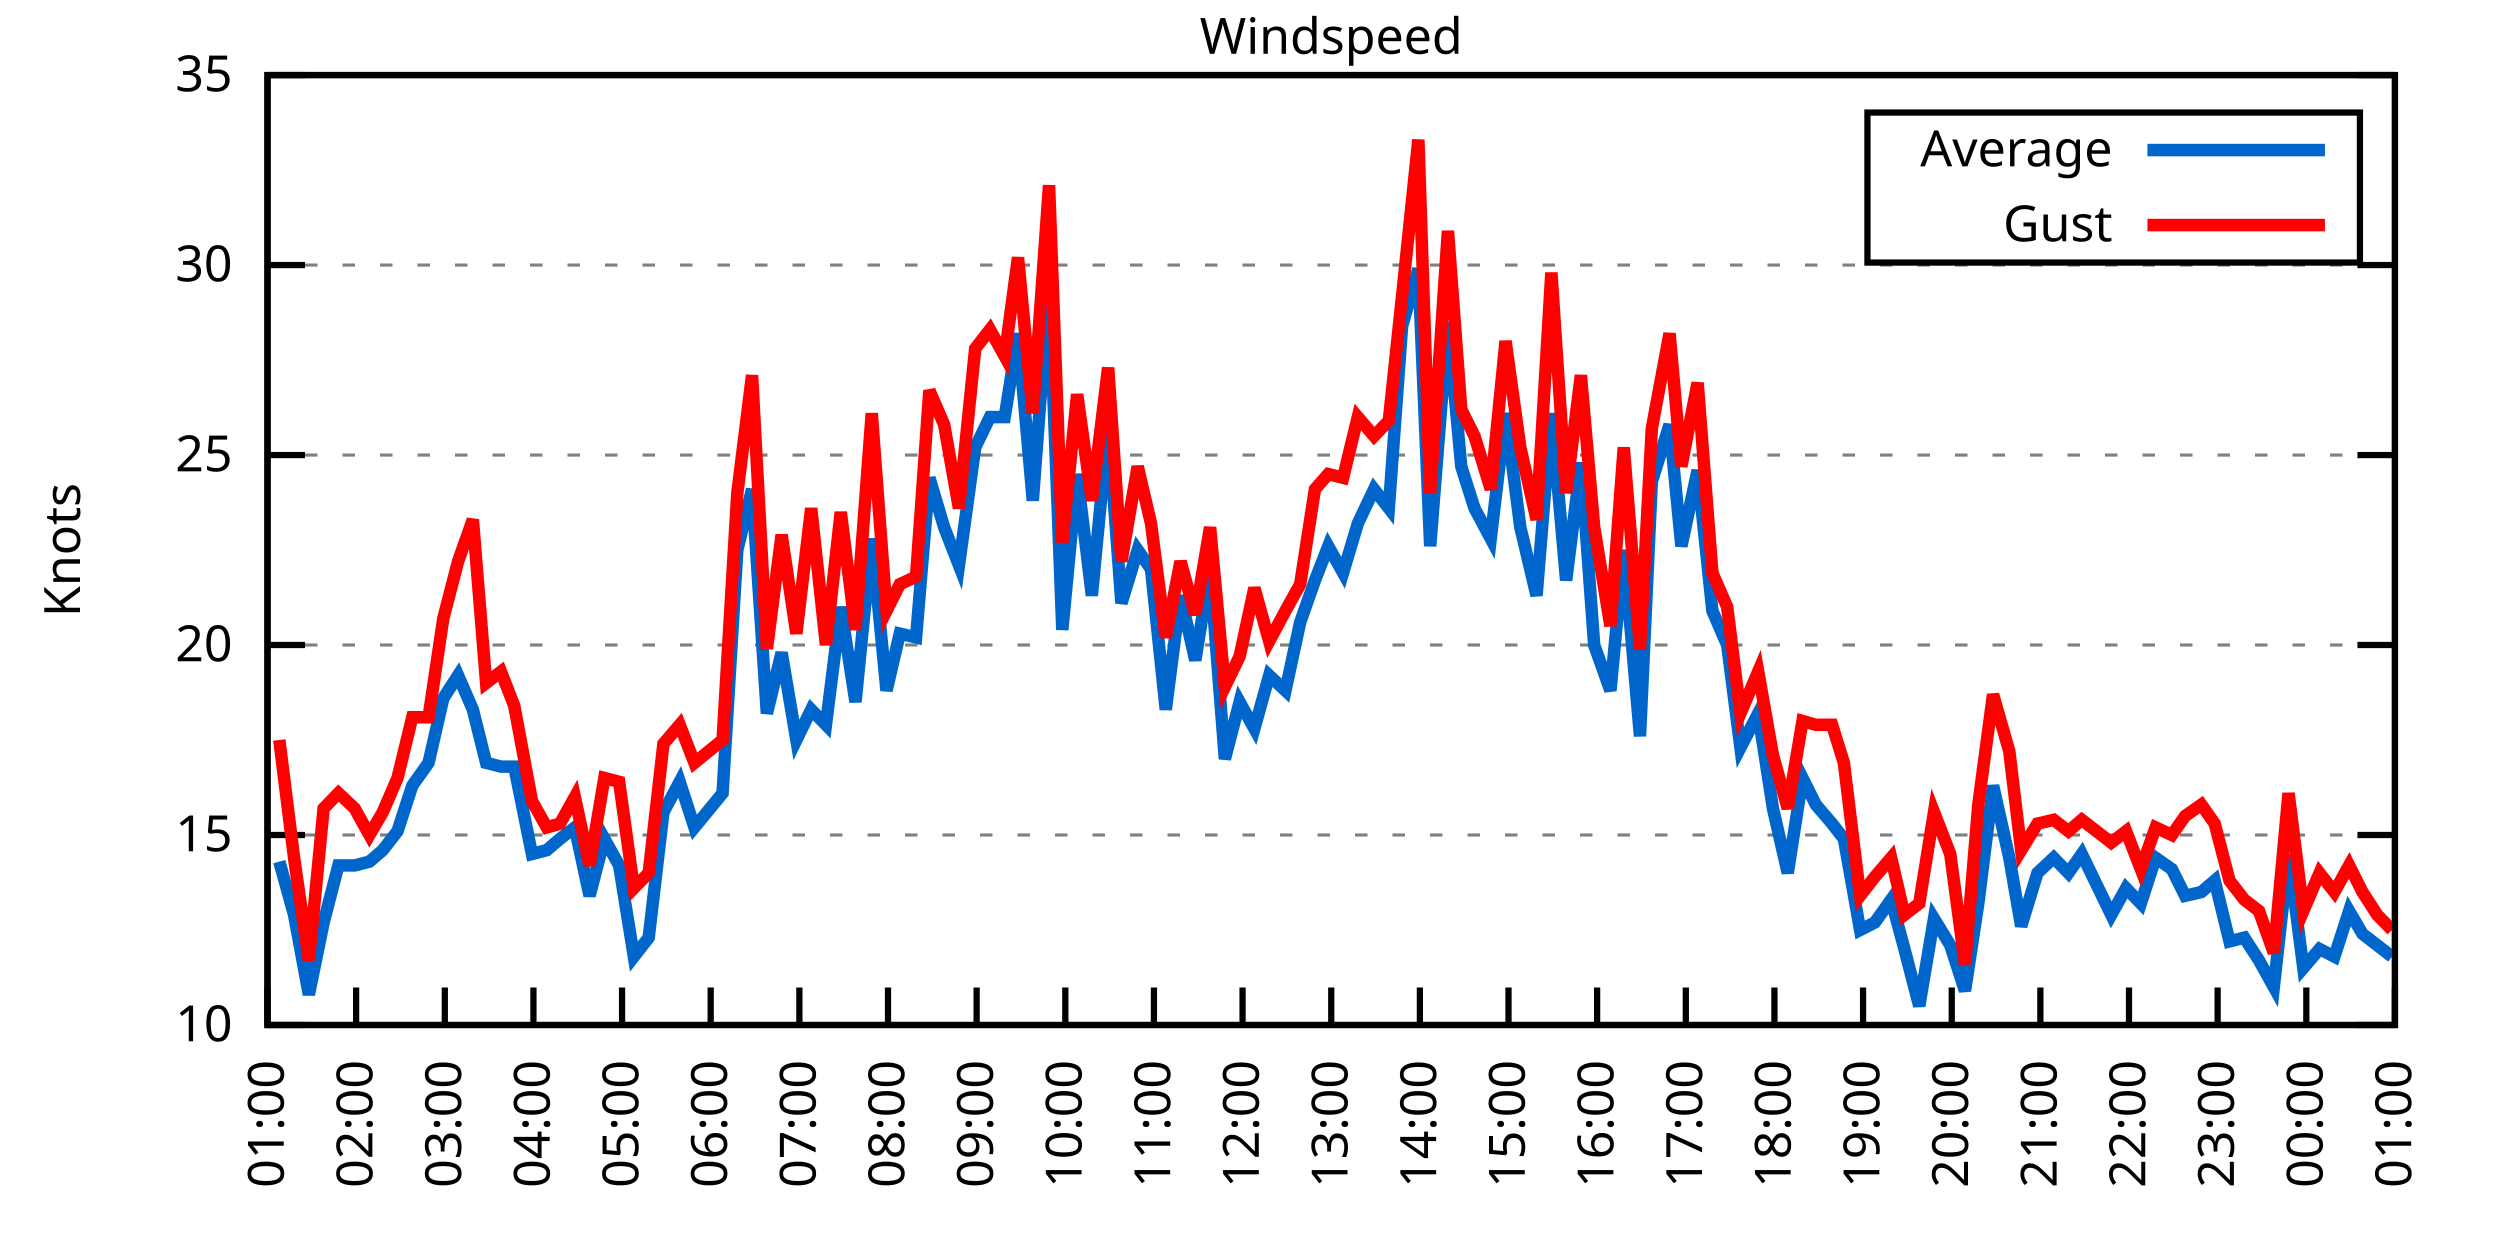
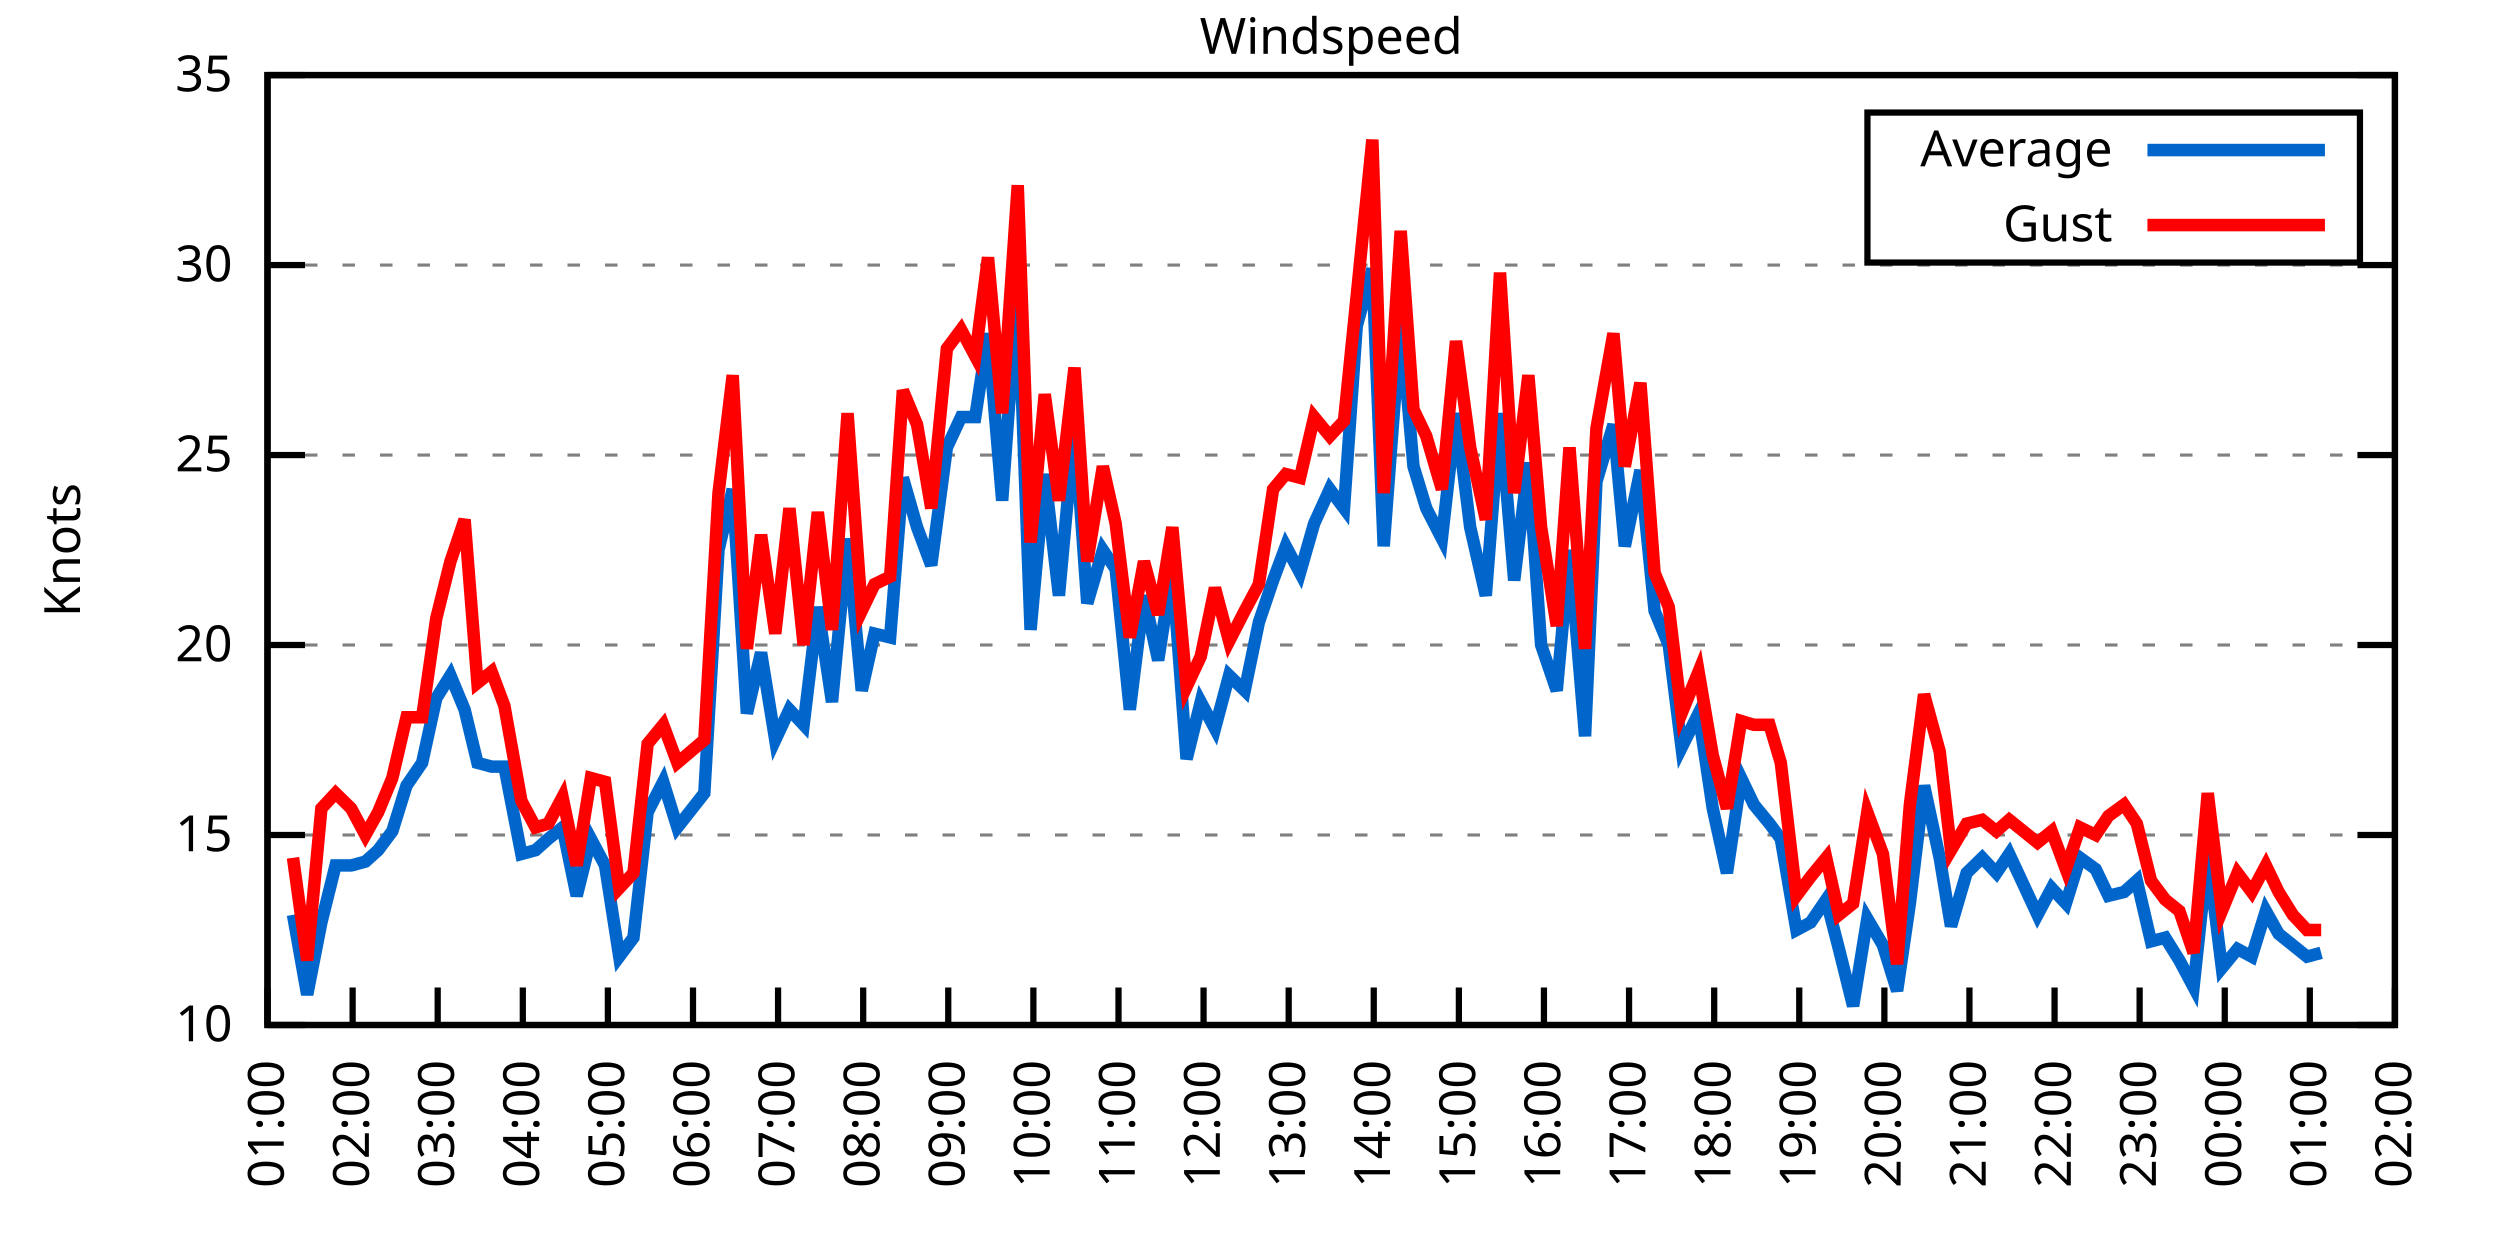
<svg xmlns="http://www.w3.org/2000/svg" xmlns:xlink="http://www.w3.org/1999/xlink" width="400" height="200" viewBox="0 0 400 200">
  <g id="gnuplot_canvas">
    <rect x="0" y="0" width="400" height="200" fill="none" />
    <defs>
      <circle id="gpDot" r="0.5" stroke-width="0.5" stroke="currentColor" />
      <path id="gpPt0" stroke-width="0.333" stroke="currentColor" d="M-1,0 h2 M0,-1 v2" />
      <path id="gpPt1" stroke-width="0.333" stroke="currentColor" d="M-1,-1 L1,1 M1,-1 L-1,1" />
      <path id="gpPt2" stroke-width="0.333" stroke="currentColor" d="M-1,0 L1,0 M0,-1 L0,1 M-1,-1 L1,1 M-1,1 L1,-1" />
      <rect id="gpPt3" stroke-width="0.333" stroke="currentColor" x="-1" y="-1" width="2" height="2" />
      <rect id="gpPt4" stroke-width="0.333" stroke="currentColor" fill="currentColor" x="-1" y="-1" width="2" height="2" />
      <circle id="gpPt5" stroke-width="0.333" stroke="currentColor" cx="0" cy="0" r="1" />
      <use xlink:href="#gpPt5" id="gpPt6" fill="currentColor" stroke="none" />
      <path id="gpPt7" stroke-width="0.333" stroke="currentColor" d="M0,-1.33 L-1.33,0.67 L1.33,0.67 z" />
      <use xlink:href="#gpPt7" id="gpPt8" fill="currentColor" stroke="none" />
      <use xlink:href="#gpPt7" id="gpPt9" stroke="currentColor" transform="rotate(180)" />
      <use xlink:href="#gpPt9" id="gpPt10" fill="currentColor" stroke="none" />
      <use xlink:href="#gpPt3" id="gpPt11" stroke="currentColor" transform="rotate(45)" />
      <use xlink:href="#gpPt11" id="gpPt12" fill="currentColor" stroke="none" />
      <path id="gpPt13" stroke-width="0.333" stroke="currentColor" d="M0,1.330 L1.265,0.411 L0.782,-1.067 L-0.782,-1.076 L-1.265,0.411 z" />
      <use xlink:href="#gpPt13" id="gpPt14" fill="currentColor" stroke="none" />
      <filter id="textbox" filterUnits="objectBoundingBox" x="0" y="0" height="1" width="1">
        <feFlood flood-color="white" flood-opacity="1" result="bgnd" />
        <feComposite in="SourceGraphic" in2="bgnd" operator="atop" />
      </filter>
      <filter id="greybox" filterUnits="objectBoundingBox" x="0" y="0" height="1" width="1">
        <feFlood flood-color="lightgrey" flood-opacity="1" result="grey" />
        <feComposite in="SourceGraphic" in2="grey" operator="atop" />
      </filter>
    </defs>
    <g fill="none" color="white" stroke="currentColor" stroke-width="1.00" stroke-linecap="butt" stroke-linejoin="miter">
</g>
    <g fill="none" color="black" stroke="currentColor" stroke-width="1.00" stroke-linecap="butt" stroke-linejoin="miter">
      <g stroke="none" shape-rendering="crispEdges">
        <polygon fill="rgb(255, 255, 255)" points="42.80,164.00 383.18,164.00 383.18,12.02 42.80,12.02 " />
      </g>
    </g>
    <g fill="none" color="black" stroke="currentColor" stroke-width="1.00" stroke-linecap="butt" stroke-linejoin="miter">
</g>
    <g fill="none" color="black" stroke="black" stroke-width="0.50" stroke-linecap="butt" stroke-linejoin="miter">
</g>
    <g fill="none" color="gray" stroke="currentColor" stroke-width="0.50" stroke-linecap="butt" stroke-linejoin="miter">
      <path stroke="gray" stroke-dasharray="2,4" class="gridline" d="M42.80,164.00 L383.19,164.00  " />
    </g>
    <g fill="none" color="gray" stroke="gray" stroke-width="1.00" stroke-linecap="butt" stroke-linejoin="miter">
</g>
    <g fill="none" color="black" stroke="currentColor" stroke-width="1.00" stroke-linecap="butt" stroke-linejoin="miter">
      <path stroke="black" d="M42.80,164.00 L48.80,164.00 M383.19,164.00 L377.19,164.00  " />
      <g transform="translate(37.20,166.60)" stroke="none" fill="black" font-family="Sans" font-size="8.00" text-anchor="end">
        <text>
          <tspan font-family="Sans"> 10</tspan>
        </text>
      </g>
    </g>
    <g fill="none" color="black" stroke="currentColor" stroke-width="1.00" stroke-linecap="butt" stroke-linejoin="miter">
</g>
    <g fill="none" color="black" stroke="black" stroke-width="0.50" stroke-linecap="butt" stroke-linejoin="miter">
</g>
    <g fill="none" color="gray" stroke="currentColor" stroke-width="0.50" stroke-linecap="butt" stroke-linejoin="miter">
      <path stroke="gray" stroke-dasharray="2,4" class="gridline" d="M42.80,133.60 L383.19,133.60  " />
    </g>
    <g fill="none" color="gray" stroke="gray" stroke-width="1.00" stroke-linecap="butt" stroke-linejoin="miter">
</g>
    <g fill="none" color="black" stroke="currentColor" stroke-width="1.00" stroke-linecap="butt" stroke-linejoin="miter">
      <path stroke="black" d="M42.80,133.60 L48.80,133.60 M383.19,133.60 L377.19,133.60  " />
      <g transform="translate(37.20,136.20)" stroke="none" fill="black" font-family="Sans" font-size="8.00" text-anchor="end">
        <text>
          <tspan font-family="Sans"> 15</tspan>
        </text>
      </g>
    </g>
    <g fill="none" color="black" stroke="currentColor" stroke-width="1.00" stroke-linecap="butt" stroke-linejoin="miter">
</g>
    <g fill="none" color="black" stroke="black" stroke-width="0.50" stroke-linecap="butt" stroke-linejoin="miter">
</g>
    <g fill="none" color="gray" stroke="currentColor" stroke-width="0.50" stroke-linecap="butt" stroke-linejoin="miter">
      <path stroke="gray" stroke-dasharray="2,4" class="gridline" d="M42.80,103.20 L383.19,103.20  " />
    </g>
    <g fill="none" color="gray" stroke="gray" stroke-width="1.00" stroke-linecap="butt" stroke-linejoin="miter">
</g>
    <g fill="none" color="black" stroke="currentColor" stroke-width="1.00" stroke-linecap="butt" stroke-linejoin="miter">
      <path stroke="black" d="M42.80,103.20 L48.80,103.20 M383.19,103.20 L377.19,103.20  " />
      <g transform="translate(37.20,105.80)" stroke="none" fill="black" font-family="Sans" font-size="8.00" text-anchor="end">
        <text>
          <tspan font-family="Sans"> 20</tspan>
        </text>
      </g>
    </g>
    <g fill="none" color="black" stroke="currentColor" stroke-width="1.00" stroke-linecap="butt" stroke-linejoin="miter">
</g>
    <g fill="none" color="black" stroke="black" stroke-width="0.50" stroke-linecap="butt" stroke-linejoin="miter">
</g>
    <g fill="none" color="gray" stroke="currentColor" stroke-width="0.50" stroke-linecap="butt" stroke-linejoin="miter">
      <path stroke="gray" stroke-dasharray="2,4" class="gridline" d="M42.80,72.81 L383.19,72.81  " />
    </g>
    <g fill="none" color="gray" stroke="gray" stroke-width="1.00" stroke-linecap="butt" stroke-linejoin="miter">
</g>
    <g fill="none" color="black" stroke="currentColor" stroke-width="1.00" stroke-linecap="butt" stroke-linejoin="miter">
      <path stroke="black" d="M42.80,72.81 L48.80,72.81 M383.19,72.81 L377.19,72.81  " />
      <g transform="translate(37.20,75.41)" stroke="none" fill="black" font-family="Sans" font-size="8.00" text-anchor="end">
        <text>
          <tspan font-family="Sans"> 25</tspan>
        </text>
      </g>
    </g>
    <g fill="none" color="black" stroke="currentColor" stroke-width="1.00" stroke-linecap="butt" stroke-linejoin="miter">
</g>
    <g fill="none" color="black" stroke="black" stroke-width="0.50" stroke-linecap="butt" stroke-linejoin="miter">
</g>
    <g fill="none" color="gray" stroke="currentColor" stroke-width="0.50" stroke-linecap="butt" stroke-linejoin="miter">
      <path stroke="gray" stroke-dasharray="2,4" class="gridline" d="M42.80,42.41 L383.19,42.41  " />
    </g>
    <g fill="none" color="gray" stroke="gray" stroke-width="1.00" stroke-linecap="butt" stroke-linejoin="miter">
</g>
    <g fill="none" color="black" stroke="currentColor" stroke-width="1.00" stroke-linecap="butt" stroke-linejoin="miter">
      <path stroke="black" d="M42.80,42.41 L48.80,42.41 M383.19,42.41 L377.19,42.41  " />
      <g transform="translate(37.20,45.01)" stroke="none" fill="black" font-family="Sans" font-size="8.00" text-anchor="end">
        <text>
          <tspan font-family="Sans"> 30</tspan>
        </text>
      </g>
    </g>
    <g fill="none" color="black" stroke="currentColor" stroke-width="1.00" stroke-linecap="butt" stroke-linejoin="miter">
</g>
    <g fill="none" color="black" stroke="black" stroke-width="0.50" stroke-linecap="butt" stroke-linejoin="miter">
</g>
    <g fill="none" color="gray" stroke="currentColor" stroke-width="0.50" stroke-linecap="butt" stroke-linejoin="miter">
      <path stroke="gray" stroke-dasharray="2,4" class="gridline" d="M42.80,12.01 L383.19,12.01  " />
    </g>
    <g fill="none" color="gray" stroke="gray" stroke-width="1.00" stroke-linecap="butt" stroke-linejoin="miter">
</g>
    <g fill="none" color="black" stroke="currentColor" stroke-width="1.00" stroke-linecap="butt" stroke-linejoin="miter">
      <path stroke="black" d="M42.80,12.01 L48.80,12.01 M383.19,12.01 L377.19,12.01  " />
      <g transform="translate(37.20,14.61)" stroke="none" fill="black" font-family="Sans" font-size="8.00" text-anchor="end">
        <text>
          <tspan font-family="Sans"> 35</tspan>
        </text>
      </g>
    </g>
    <g fill="none" color="black" stroke="currentColor" stroke-width="1.00" stroke-linecap="butt" stroke-linejoin="miter">
      <path stroke="black" d="M42.80,164.00 L42.80,158.00  " />
      <g transform="translate(45.40,169.60) rotate(270.00)" stroke="none" fill="black" font-family="Sans" font-size="8.00" text-anchor="end">
        <text>
          <tspan font-family="Sans">01:00</tspan>
        </text>
      </g>
    </g>
    <g fill="none" color="black" stroke="currentColor" stroke-width="1.00" stroke-linecap="butt" stroke-linejoin="miter">
-       <path stroke="black" d="M56.98,164.00 L56.98,158.00  " />
-       <g transform="translate(59.58,169.60) rotate(270.00)" stroke="none" fill="black" font-family="Sans" font-size="8.00" text-anchor="end">
+       <path stroke="black" d="M56.42,164.00 L56.42,158.00  " />
+       <g transform="translate(59.02,169.60) rotate(270.00)" stroke="none" fill="black" font-family="Sans" font-size="8.00" text-anchor="end">
        <text>
          <tspan font-family="Sans">02:00</tspan>
        </text>
      </g>
    </g>
    <g fill="none" color="black" stroke="currentColor" stroke-width="1.00" stroke-linecap="butt" stroke-linejoin="miter">
-       <path stroke="black" d="M71.17,164.00 L71.17,158.00  " />
-       <g transform="translate(73.77,169.60) rotate(270.00)" stroke="none" fill="black" font-family="Sans" font-size="8.00" text-anchor="end">
+       <path stroke="black" d="M70.03,164.00 L70.03,158.00  " />
+       <g transform="translate(72.63,169.60) rotate(270.00)" stroke="none" fill="black" font-family="Sans" font-size="8.00" text-anchor="end">
        <text>
          <tspan font-family="Sans">03:00</tspan>
        </text>
      </g>
    </g>
    <g fill="none" color="black" stroke="currentColor" stroke-width="1.00" stroke-linecap="butt" stroke-linejoin="miter">
-       <path stroke="black" d="M85.35,164.00 L85.35,158.00  " />
-       <g transform="translate(87.95,169.60) rotate(270.00)" stroke="none" fill="black" font-family="Sans" font-size="8.00" text-anchor="end">
+       <path stroke="black" d="M83.65,164.00 L83.65,158.00  " />
+       <g transform="translate(86.25,169.60) rotate(270.00)" stroke="none" fill="black" font-family="Sans" font-size="8.00" text-anchor="end">
        <text>
          <tspan font-family="Sans">04:00</tspan>
        </text>
      </g>
    </g>
    <g fill="none" color="black" stroke="currentColor" stroke-width="1.00" stroke-linecap="butt" stroke-linejoin="miter">
-       <path stroke="black" d="M99.53,164.00 L99.53,158.00  " />
-       <g transform="translate(102.13,169.60) rotate(270.00)" stroke="none" fill="black" font-family="Sans" font-size="8.00" text-anchor="end">
+       <path stroke="black" d="M97.26,164.00 L97.26,158.00  " />
+       <g transform="translate(99.86,169.60) rotate(270.00)" stroke="none" fill="black" font-family="Sans" font-size="8.00" text-anchor="end">
        <text>
          <tspan font-family="Sans">05:00</tspan>
        </text>
      </g>
    </g>
    <g fill="none" color="black" stroke="currentColor" stroke-width="1.00" stroke-linecap="butt" stroke-linejoin="miter">
-       <path stroke="black" d="M113.71,164.00 L113.71,158.00  " />
-       <g transform="translate(116.31,169.60) rotate(270.00)" stroke="none" fill="black" font-family="Sans" font-size="8.00" text-anchor="end">
+       <path stroke="black" d="M110.88,164.00 L110.88,158.00  " />
+       <g transform="translate(113.48,169.60) rotate(270.00)" stroke="none" fill="black" font-family="Sans" font-size="8.00" text-anchor="end">
        <text>
          <tspan font-family="Sans">06:00</tspan>
        </text>
      </g>
    </g>
    <g fill="none" color="black" stroke="currentColor" stroke-width="1.00" stroke-linecap="butt" stroke-linejoin="miter">
-       <path stroke="black" d="M127.90,164.00 L127.90,158.00  " />
-       <g transform="translate(130.50,169.60) rotate(270.00)" stroke="none" fill="black" font-family="Sans" font-size="8.00" text-anchor="end">
+       <path stroke="black" d="M124.49,164.00 L124.49,158.00  " />
+       <g transform="translate(127.09,169.60) rotate(270.00)" stroke="none" fill="black" font-family="Sans" font-size="8.00" text-anchor="end">
        <text>
          <tspan font-family="Sans">07:00</tspan>
        </text>
      </g>
    </g>
    <g fill="none" color="black" stroke="currentColor" stroke-width="1.00" stroke-linecap="butt" stroke-linejoin="miter">
-       <path stroke="black" d="M142.08,164.00 L142.08,158.00  " />
-       <g transform="translate(144.68,169.60) rotate(270.00)" stroke="none" fill="black" font-family="Sans" font-size="8.00" text-anchor="end">
+       <path stroke="black" d="M138.11,164.00 L138.11,158.00  " />
+       <g transform="translate(140.71,169.60) rotate(270.00)" stroke="none" fill="black" font-family="Sans" font-size="8.00" text-anchor="end">
        <text>
          <tspan font-family="Sans">08:00</tspan>
        </text>
      </g>
    </g>
    <g fill="none" color="black" stroke="currentColor" stroke-width="1.00" stroke-linecap="butt" stroke-linejoin="miter">
-       <path stroke="black" d="M156.26,164.00 L156.26,158.00  " />
-       <g transform="translate(158.86,169.60) rotate(270.00)" stroke="none" fill="black" font-family="Sans" font-size="8.00" text-anchor="end">
+       <path stroke="black" d="M151.72,164.00 L151.72,158.00  " />
+       <g transform="translate(154.32,169.60) rotate(270.00)" stroke="none" fill="black" font-family="Sans" font-size="8.00" text-anchor="end">
        <text>
          <tspan font-family="Sans">09:00</tspan>
        </text>
      </g>
    </g>
    <g fill="none" color="black" stroke="currentColor" stroke-width="1.00" stroke-linecap="butt" stroke-linejoin="miter">
-       <path stroke="black" d="M170.45,164.00 L170.45,158.00  " />
-       <g transform="translate(173.05,169.60) rotate(270.00)" stroke="none" fill="black" font-family="Sans" font-size="8.00" text-anchor="end">
+       <path stroke="black" d="M165.34,164.00 L165.34,158.00  " />
+       <g transform="translate(167.94,169.60) rotate(270.00)" stroke="none" fill="black" font-family="Sans" font-size="8.00" text-anchor="end">
        <text>
          <tspan font-family="Sans">10:00</tspan>
        </text>
      </g>
    </g>
    <g fill="none" color="black" stroke="currentColor" stroke-width="1.00" stroke-linecap="butt" stroke-linejoin="miter">
-       <path stroke="black" d="M184.63,164.00 L184.63,158.00  " />
-       <g transform="translate(187.23,169.60) rotate(270.00)" stroke="none" fill="black" font-family="Sans" font-size="8.00" text-anchor="end">
+       <path stroke="black" d="M178.96,164.00 L178.96,158.00  " />
+       <g transform="translate(181.56,169.60) rotate(270.00)" stroke="none" fill="black" font-family="Sans" font-size="8.00" text-anchor="end">
        <text>
          <tspan font-family="Sans">11:00</tspan>
        </text>
      </g>
    </g>
    <g fill="none" color="black" stroke="currentColor" stroke-width="1.00" stroke-linecap="butt" stroke-linejoin="miter">
-       <path stroke="black" d="M198.81,164.00 L198.81,158.00  " />
-       <g transform="translate(201.41,169.60) rotate(270.00)" stroke="none" fill="black" font-family="Sans" font-size="8.00" text-anchor="end">
+       <path stroke="black" d="M192.57,164.00 L192.57,158.00  " />
+       <g transform="translate(195.17,169.60) rotate(270.00)" stroke="none" fill="black" font-family="Sans" font-size="8.00" text-anchor="end">
        <text>
          <tspan font-family="Sans">12:00</tspan>
        </text>
      </g>
    </g>
    <g fill="none" color="black" stroke="currentColor" stroke-width="1.00" stroke-linecap="butt" stroke-linejoin="miter">
-       <path stroke="black" d="M213.00,164.00 L213.00,158.00  " />
-       <g transform="translate(215.60,169.60) rotate(270.00)" stroke="none" fill="black" font-family="Sans" font-size="8.00" text-anchor="end">
+       <path stroke="black" d="M206.19,164.00 L206.19,158.00  " />
+       <g transform="translate(208.79,169.60) rotate(270.00)" stroke="none" fill="black" font-family="Sans" font-size="8.00" text-anchor="end">
        <text>
          <tspan font-family="Sans">13:00</tspan>
        </text>
      </g>
    </g>
    <g fill="none" color="black" stroke="currentColor" stroke-width="1.00" stroke-linecap="butt" stroke-linejoin="miter">
-       <path stroke="black" d="M227.18,164.00 L227.18,158.00  " />
-       <g transform="translate(229.78,169.60) rotate(270.00)" stroke="none" fill="black" font-family="Sans" font-size="8.00" text-anchor="end">
+       <path stroke="black" d="M219.80,164.00 L219.80,158.00  " />
+       <g transform="translate(222.40,169.60) rotate(270.00)" stroke="none" fill="black" font-family="Sans" font-size="8.00" text-anchor="end">
        <text>
          <tspan font-family="Sans">14:00</tspan>
        </text>
      </g>
    </g>
    <g fill="none" color="black" stroke="currentColor" stroke-width="1.00" stroke-linecap="butt" stroke-linejoin="miter">
-       <path stroke="black" d="M241.36,164.00 L241.36,158.00  " />
-       <g transform="translate(243.96,169.60) rotate(270.00)" stroke="none" fill="black" font-family="Sans" font-size="8.00" text-anchor="end">
+       <path stroke="black" d="M233.42,164.00 L233.42,158.00  " />
+       <g transform="translate(236.02,169.60) rotate(270.00)" stroke="none" fill="black" font-family="Sans" font-size="8.00" text-anchor="end">
        <text>
          <tspan font-family="Sans">15:00</tspan>
        </text>
      </g>
    </g>
    <g fill="none" color="black" stroke="currentColor" stroke-width="1.00" stroke-linecap="butt" stroke-linejoin="miter">
-       <path stroke="black" d="M255.54,164.00 L255.54,158.00  " />
-       <g transform="translate(258.14,169.60) rotate(270.00)" stroke="none" fill="black" font-family="Sans" font-size="8.00" text-anchor="end">
+       <path stroke="black" d="M247.03,164.00 L247.03,158.00  " />
+       <g transform="translate(249.63,169.60) rotate(270.00)" stroke="none" fill="black" font-family="Sans" font-size="8.00" text-anchor="end">
        <text>
          <tspan font-family="Sans">16:00</tspan>
        </text>
      </g>
    </g>
    <g fill="none" color="black" stroke="currentColor" stroke-width="1.00" stroke-linecap="butt" stroke-linejoin="miter">
-       <path stroke="black" d="M269.73,164.00 L269.73,158.00  " />
-       <g transform="translate(272.33,169.60) rotate(270.00)" stroke="none" fill="black" font-family="Sans" font-size="8.00" text-anchor="end">
+       <path stroke="black" d="M260.65,164.00 L260.65,158.00  " />
+       <g transform="translate(263.25,169.60) rotate(270.00)" stroke="none" fill="black" font-family="Sans" font-size="8.00" text-anchor="end">
        <text>
          <tspan font-family="Sans">17:00</tspan>
        </text>
      </g>
    </g>
    <g fill="none" color="black" stroke="currentColor" stroke-width="1.00" stroke-linecap="butt" stroke-linejoin="miter">
-       <path stroke="black" d="M283.91,164.00 L283.91,158.00  " />
-       <g transform="translate(286.51,169.60) rotate(270.00)" stroke="none" fill="black" font-family="Sans" font-size="8.00" text-anchor="end">
+       <path stroke="black" d="M274.27,164.00 L274.27,158.00  " />
+       <g transform="translate(276.87,169.60) rotate(270.00)" stroke="none" fill="black" font-family="Sans" font-size="8.00" text-anchor="end">
        <text>
          <tspan font-family="Sans">18:00</tspan>
        </text>
      </g>
    </g>
    <g fill="none" color="black" stroke="currentColor" stroke-width="1.00" stroke-linecap="butt" stroke-linejoin="miter">
-       <path stroke="black" d="M298.09,164.00 L298.09,158.00  " />
-       <g transform="translate(300.69,169.60) rotate(270.00)" stroke="none" fill="black" font-family="Sans" font-size="8.00" text-anchor="end">
+       <path stroke="black" d="M287.88,164.00 L287.88,158.00  " />
+       <g transform="translate(290.48,169.60) rotate(270.00)" stroke="none" fill="black" font-family="Sans" font-size="8.00" text-anchor="end">
        <text>
          <tspan font-family="Sans">19:00</tspan>
        </text>
      </g>
    </g>
    <g fill="none" color="black" stroke="currentColor" stroke-width="1.00" stroke-linecap="butt" stroke-linejoin="miter">
-       <path stroke="black" d="M312.28,164.00 L312.28,158.00  " />
-       <g transform="translate(314.88,169.60) rotate(270.00)" stroke="none" fill="black" font-family="Sans" font-size="8.00" text-anchor="end">
+       <path stroke="black" d="M301.50,164.00 L301.50,158.00  " />
+       <g transform="translate(304.10,169.60) rotate(270.00)" stroke="none" fill="black" font-family="Sans" font-size="8.00" text-anchor="end">
        <text>
          <tspan font-family="Sans">20:00</tspan>
        </text>
      </g>
    </g>
    <g fill="none" color="black" stroke="currentColor" stroke-width="1.00" stroke-linecap="butt" stroke-linejoin="miter">
-       <path stroke="black" d="M326.46,164.00 L326.46,158.00  " />
-       <g transform="translate(329.06,169.60) rotate(270.00)" stroke="none" fill="black" font-family="Sans" font-size="8.00" text-anchor="end">
+       <path stroke="black" d="M315.11,164.00 L315.11,158.00  " />
+       <g transform="translate(317.71,169.60) rotate(270.00)" stroke="none" fill="black" font-family="Sans" font-size="8.00" text-anchor="end">
        <text>
          <tspan font-family="Sans">21:00</tspan>
        </text>
      </g>
    </g>
    <g fill="none" color="black" stroke="currentColor" stroke-width="1.00" stroke-linecap="butt" stroke-linejoin="miter">
-       <path stroke="black" d="M340.64,164.00 L340.64,158.00  " />
-       <g transform="translate(343.24,169.60) rotate(270.00)" stroke="none" fill="black" font-family="Sans" font-size="8.00" text-anchor="end">
+       <path stroke="black" d="M328.73,164.00 L328.73,158.00  " />
+       <g transform="translate(331.33,169.60) rotate(270.00)" stroke="none" fill="black" font-family="Sans" font-size="8.00" text-anchor="end">
        <text>
          <tspan font-family="Sans">22:00</tspan>
        </text>
      </g>
    </g>
    <g fill="none" color="black" stroke="currentColor" stroke-width="1.00" stroke-linecap="butt" stroke-linejoin="miter">
-       <path stroke="black" d="M354.82,164.00 L354.82,158.00  " />
-       <g transform="translate(357.42,169.60) rotate(270.00)" stroke="none" fill="black" font-family="Sans" font-size="8.00" text-anchor="end">
+       <path stroke="black" d="M342.34,164.00 L342.34,158.00  " />
+       <g transform="translate(344.94,169.60) rotate(270.00)" stroke="none" fill="black" font-family="Sans" font-size="8.00" text-anchor="end">
        <text>
          <tspan font-family="Sans">23:00</tspan>
        </text>
      </g>
    </g>
    <g fill="none" color="black" stroke="currentColor" stroke-width="1.00" stroke-linecap="butt" stroke-linejoin="miter">
-       <path stroke="black" d="M369.01,164.00 L369.01,158.00  " />
-       <g transform="translate(371.61,169.60) rotate(270.00)" stroke="none" fill="black" font-family="Sans" font-size="8.00" text-anchor="end">
+       <path stroke="black" d="M355.96,164.00 L355.96,158.00  " />
+       <g transform="translate(358.56,169.60) rotate(270.00)" stroke="none" fill="black" font-family="Sans" font-size="8.00" text-anchor="end">
        <text>
          <tspan font-family="Sans">00:00</tspan>
+         </text>
+       </g>
+     </g>
+     <g fill="none" color="black" stroke="currentColor" stroke-width="1.00" stroke-linecap="butt" stroke-linejoin="miter">
+       <path stroke="black" d="M369.57,164.00 L369.57,158.00  " />
+       <g transform="translate(372.17,169.60) rotate(270.00)" stroke="none" fill="black" font-family="Sans" font-size="8.00" text-anchor="end">
+         <text>
+           <tspan font-family="Sans">01:00</tspan>
        </text>
      </g>
    </g>
    <g fill="none" color="black" stroke="currentColor" stroke-width="1.00" stroke-linecap="butt" stroke-linejoin="miter">
      <path stroke="black" d="M383.19,164.00 L383.19,158.00  " />
      <g transform="translate(385.79,169.60) rotate(270.00)" stroke="none" fill="black" font-family="Sans" font-size="8.00" text-anchor="end">
        <text>
-           <tspan font-family="Sans">01:00</tspan>
+           <tspan font-family="Sans">02:00</tspan>
        </text>
      </g>
    </g>
    <g fill="none" color="black" stroke="currentColor" stroke-width="1.00" stroke-linecap="butt" stroke-linejoin="miter">
</g>
    <g fill="none" color="black" stroke="currentColor" stroke-width="1.00" stroke-linecap="butt" stroke-linejoin="miter">
      <path stroke="black" d="M42.80,12.01 L42.80,164.00 L383.19,164.00 L383.19,12.01 L42.80,12.01 Z  " />
    </g>
    <g fill="none" color="black" stroke="currentColor" stroke-width="1.00" stroke-linecap="butt" stroke-linejoin="miter">
</g>
    <g fill="none" color="black" stroke="currentColor" stroke-width="1.00" stroke-linecap="butt" stroke-linejoin="miter">
      <path stroke="black" d="M298.79,42.01 L298.79,18.01 L377.59,18.01 L377.59,42.01 L298.79,42.01 Z  " />
    </g>
    <g id="Windspeed_plot_1">
      <g fill="none" color="white" stroke="black" stroke-width="2.00" stroke-linecap="butt" stroke-linejoin="miter">
</g>
      <g fill="none" color="black" stroke="currentColor" stroke-width="2.00" stroke-linecap="butt" stroke-linejoin="miter">
        <g transform="translate(337.99,26.61)" stroke="none" fill="black" font-family="Sans" font-size="8.00" text-anchor="end">
          <text>
            <tspan font-family="Sans">Average</tspan>
          </text>
        </g>
      </g>
      <g fill="none" color="black" stroke="currentColor" stroke-width="2.00" stroke-linecap="butt" stroke-linejoin="miter">
-         <path stroke="rgb(  0, 102, 204)" d="M343.59,24.01 L371.99,24.01 M44.69,137.86 L47.05,146.37 L49.42,159.14 L51.78,147.59 L54.15,138.47 L56.75,138.47   L59.11,137.86 L61.24,136.03 L63.60,132.99 L65.97,125.70 L68.57,122.05 L70.93,111.72 L73.29,108.07 L75.66,113.54   L77.78,122.05 L80.15,122.66 L82.28,122.66 L85.11,136.64 L87.48,136.03 L89.60,134.21 L91.97,132.39 L94.33,143.33   L96.70,134.21 L99.06,138.47 L101.42,153.06 L103.79,150.02 L106.15,129.95 L108.75,125.09 L111.11,132.39 L115.61,126.91   L117.97,88.00 L120.33,78.28 L122.70,114.15 L125.06,104.42 L127.42,118.40 L129.79,113.54 L132.15,115.97 L134.52,97.12   L136.88,112.32 L139.48,86.18 L141.84,110.50 L143.97,101.38 L146.57,101.99 L148.70,76.45 L151.06,84.36 L153.43,90.44   L156.03,71.59 L158.39,66.73 L160.75,66.73 L162.88,53.35 L165.25,80.10 L167.85,45.45 L169.97,100.77 L172.34,75.85   L174.70,95.30 L177.30,67.94 L179.43,96.52 L182.03,88.00 L184.16,91.04 L186.52,113.54 L188.88,95.30 L191.25,105.64   L193.61,91.04 L195.98,121.44 L198.34,112.32 L200.70,116.58 L203.07,108.07 L205.67,110.50 L208.03,99.56 L210.39,92.87   L212.52,87.40 L214.89,91.65 L217.25,83.75 L219.85,78.28 L222.21,81.32 L224.34,52.14 L226.94,43.02 L228.83,87.40   L231.67,51.53 L233.80,74.63 L235.92,81.32 L238.52,86.18 L240.89,66.12 L243.25,84.36 L245.85,95.30 L248.22,66.12   L250.58,92.87 L252.94,74.02 L255.07,103.20 L257.67,110.50 L259.80,88.00 L262.40,117.80 L264.29,77.06 L267.13,67.94   L269.02,87.40 L271.62,75.24 L273.98,97.73 L276.35,103.20 L278.47,119.62 L281.31,114.15 L283.67,129.35 L286.04,139.68   L288.40,124.48 L290.53,128.74 L293.13,131.78 L295.02,134.21 L297.62,148.80 L299.98,147.59 L302.58,143.94 L304.71,151.84   L307.08,160.96 L309.44,146.98 L312.04,151.23 L314.40,158.53 L316.53,144.55 L318.89,125.70 L321.49,137.25 L323.39,148.19   L325.99,139.68 L328.59,137.25 L330.95,139.68 L333.08,136.64 L335.44,141.51 L337.80,146.37 L340.17,142.11 L342.53,144.55   L344.90,137.25 L347.50,139.07 L349.62,143.33 L352.22,142.72 L354.35,140.90 L356.72,150.62 L359.08,150.02 L361.44,153.66   L363.81,157.92 L366.17,136.64 L368.53,154.88 L371.13,151.84 L373.50,153.06 L375.86,145.76 L377.99,149.41 L380.35,151.23   L382.72,153.06  " />
+         <path stroke="rgb(  0, 102, 204)" d="M343.59,24.01 L371.99,24.01 M46.88,146.37 L49.15,159.14 L51.42,147.59 L53.69,138.47 L56.19,138.47 L58.46,137.86   L60.50,136.03 L62.77,132.99 L65.04,125.70 L67.54,122.05 L69.80,111.72 L72.07,108.07 L74.34,113.54 L76.39,122.05   L78.65,122.66 L80.70,122.66 L83.42,136.64 L85.69,136.03 L87.73,134.21 L90.00,132.39 L92.27,143.33 L94.54,134.21   L96.81,138.47 L99.08,153.06 L101.35,150.02 L103.62,129.95 L106.11,125.09 L108.38,132.39 L112.69,126.91 L114.96,88.00   L117.23,78.28 L119.50,114.15 L121.77,104.42 L124.04,118.40 L126.31,113.54 L128.58,115.97 L130.85,97.12 L133.12,112.32   L135.61,86.18 L137.88,110.50 L139.92,101.38 L142.42,101.99 L144.46,76.45 L146.73,84.36 L149.00,90.44 L151.50,71.59   L153.77,66.73 L156.04,66.73 L158.08,53.35 L160.35,80.10 L162.84,45.45 L164.89,100.77 L167.16,75.85 L169.43,95.30   L171.92,67.94 L173.96,96.52 L176.46,88.00 L178.50,91.04 L180.77,113.54 L183.04,95.30 L185.31,105.64 L187.58,91.04   L189.85,121.44 L192.12,112.32 L194.39,116.58 L196.66,108.07 L199.15,110.50 L201.42,99.56 L203.69,92.87 L205.73,87.40   L208.00,91.65 L210.27,83.75 L212.77,78.28 L215.04,81.32 L217.08,52.14 L219.58,43.02 L221.39,87.40 L224.11,51.53   L226.16,74.63 L228.20,81.32 L230.70,86.18 L232.96,66.12 L235.23,84.36 L237.73,95.30 L240.00,66.12 L242.27,92.87   L244.54,74.02 L246.58,103.20 L249.08,110.50 L251.12,88.00 L253.61,117.80 L255.43,77.06 L258.15,67.94 L259.97,87.40   L262.47,75.24 L264.73,97.73 L267.00,103.20 L269.05,119.62 L271.77,114.15 L274.04,129.35 L276.31,139.68 L278.58,124.48   L280.62,128.74 L283.12,131.78 L284.93,134.21 L287.43,148.80 L289.70,147.59 L292.19,143.94 L294.23,151.84 L296.50,160.96   L298.77,146.98 L301.27,151.23 L303.54,158.53 L305.58,144.55 L307.85,125.70 L310.35,137.25 L312.16,148.19 L314.66,139.68   L317.15,137.25 L319.42,139.68 L321.47,136.64 L323.74,141.51 L326.00,146.37 L328.27,142.11 L330.54,144.55 L332.81,137.25   L335.31,139.07 L337.35,143.33 L339.85,142.72 L341.89,140.90 L344.16,150.62 L346.43,150.02 L348.70,153.66 L350.97,157.92   L353.24,136.64 L355.50,154.88 L358.00,151.84 L360.27,153.06 L362.54,145.76 L364.58,149.41 L366.85,151.23 L369.12,153.06   L371.39,152.45  " />
      </g>
    </g>
    <g id="Windspeed_plot_2">
      <g fill="none" color="black" stroke="currentColor" stroke-width="2.00" stroke-linecap="butt" stroke-linejoin="miter">
        <g transform="translate(337.99,38.61)" stroke="none" fill="black" font-family="Sans" font-size="8.00" text-anchor="end">
          <text>
            <tspan font-family="Sans">Gust</tspan>
          </text>
        </g>
      </g>
      <g fill="none" color="black" stroke="currentColor" stroke-width="2.00" stroke-linecap="butt" stroke-linejoin="miter">
-         <path stroke="rgb(255,   0,   0)" d="M343.59,36.01 L371.99,36.01 M44.69,118.40 L47.05,137.25 L49.42,153.66 L51.78,129.35 L54.15,126.91 L56.75,129.35   L59.11,133.60 L61.24,129.95 L63.60,124.48 L65.97,114.76 L68.57,114.76 L70.93,98.95 L73.29,89.83 L75.66,83.14   L77.78,109.28 L80.15,107.46 L82.28,112.93 L85.11,128.13 L87.48,132.39 L89.60,131.78 L91.97,127.52 L94.33,138.47   L96.70,124.48 L99.06,125.09 L101.42,142.11 L103.79,139.68 L106.15,119.01 L108.75,115.97 L111.11,122.05 L115.61,118.40   L117.97,78.89 L120.33,60.04 L122.70,103.81 L125.06,85.57 L127.42,101.38 L129.79,81.32 L132.15,103.20 L134.52,81.93   L136.88,100.77 L139.48,66.12 L141.84,97.73 L143.97,93.48 L146.57,92.26 L148.70,62.47 L151.06,67.94 L153.43,81.32   L156.03,55.78 L158.39,52.74 L160.75,57.00 L162.88,41.19 L165.25,66.12 L167.85,29.64 L169.97,86.79 L172.34,63.08   L174.70,80.10 L177.30,58.82 L179.43,89.83 L182.03,74.63 L184.16,83.75 L186.52,101.99 L188.88,89.83 L191.25,98.34   L193.61,84.36 L195.98,109.89 L198.34,105.03 L200.70,94.08 L203.07,102.60 L205.67,97.73 L208.03,93.48 L210.39,78.28   L212.52,75.85 L214.89,76.45 L217.25,66.73 L219.85,69.77 L222.21,67.33 L224.34,47.27 L226.94,22.35 L228.83,78.89   L231.67,36.94 L233.80,65.51 L235.92,69.77 L238.52,78.28 L240.89,54.57 L243.25,71.59 L245.85,83.14 L248.22,43.62   L250.58,78.89 L252.94,60.04 L255.07,84.36 L257.67,100.16 L259.80,71.59 L262.40,103.81 L264.29,68.55 L267.13,53.35   L269.02,74.63 L271.62,61.25 L273.98,91.65 L276.35,97.12 L278.47,114.15 L281.31,107.46 L283.67,120.83 L286.04,129.35   L288.40,115.36 L290.53,115.97 L293.13,115.97 L295.02,122.05 L297.62,143.33 L299.98,140.29 L302.58,137.25 L304.71,146.37   L307.08,144.55 L309.44,129.95 L312.04,136.64 L314.40,154.27 L316.53,128.74 L318.89,111.11 L321.49,120.23 L323.39,136.03   L325.99,131.78 L328.59,131.17 L330.95,132.99 L333.08,131.17 L335.44,132.99 L337.80,134.82 L340.17,132.99 L342.53,139.07   L344.90,132.39 L347.50,133.60 L349.62,130.56 L352.22,128.74 L354.35,131.78 L356.72,140.90 L359.08,143.94 L361.44,145.76   L363.81,152.45 L366.17,126.91 L368.53,145.76 L371.13,139.68 L373.50,142.72 L375.86,138.47 L377.99,142.72 L380.35,146.37   L382.72,148.80  " />
+         <path stroke="rgb(255,   0,   0)" d="M343.59,36.01 L371.99,36.01 M46.88,137.25 L49.15,153.66 L51.42,129.35 L53.69,126.91 L56.19,129.35 L58.46,133.60   L60.50,129.95 L62.77,124.48 L65.04,114.76 L67.54,114.76 L69.80,98.95 L72.07,89.83 L74.34,83.14 L76.39,109.28   L78.65,107.46 L80.70,112.93 L83.42,128.13 L85.69,132.39 L87.73,131.78 L90.00,127.52 L92.27,138.47 L94.54,124.48   L96.81,125.09 L99.08,142.11 L101.35,139.68 L103.62,119.01 L106.11,115.97 L108.38,122.05 L112.69,118.40 L114.96,78.89   L117.23,60.04 L119.50,103.81 L121.77,85.57 L124.04,101.38 L126.31,81.32 L128.58,103.20 L130.85,81.93 L133.12,100.77   L135.61,66.12 L137.88,97.73 L139.92,93.48 L142.42,92.26 L144.46,62.47 L146.73,67.94 L149.00,81.32 L151.50,55.78   L153.77,52.74 L156.04,57.00 L158.08,41.19 L160.35,66.12 L162.84,29.64 L164.89,86.79 L167.16,63.08 L169.43,80.10   L171.92,58.82 L173.96,89.83 L176.46,74.63 L178.50,83.75 L180.77,101.99 L183.04,89.83 L185.31,98.34 L187.58,84.36   L189.85,109.89 L192.12,105.03 L194.39,94.08 L196.66,102.60 L199.15,97.73 L201.42,93.48 L203.69,78.28 L205.73,75.85   L208.00,76.45 L210.27,66.73 L212.77,69.77 L215.04,67.33 L217.08,47.27 L219.58,22.35 L221.39,78.89 L224.11,36.94   L226.16,65.51 L228.20,69.77 L230.70,78.28 L232.96,54.57 L235.23,71.59 L237.73,83.14 L240.00,43.62 L242.27,78.89   L244.54,60.04 L246.58,84.36 L249.08,100.16 L251.12,71.59 L253.61,103.81 L255.43,68.55 L258.15,53.35 L259.97,74.63   L262.47,61.25 L264.73,91.65 L267.00,97.12 L269.05,114.15 L271.77,107.46 L274.04,120.83 L276.31,129.35 L278.58,115.36   L280.62,115.97 L283.12,115.97 L284.93,122.05 L287.43,143.33 L289.70,140.29 L292.19,137.25 L294.23,146.37 L296.50,144.55   L298.77,129.95 L301.27,136.64 L303.54,154.27 L305.58,128.74 L307.85,111.11 L310.35,120.23 L312.16,136.03 L314.66,131.78   L317.15,131.17 L319.42,132.99 L321.47,131.17 L323.74,132.99 L326.00,134.82 L328.27,132.99 L330.54,139.07 L332.81,132.39   L335.31,133.60 L337.35,130.56 L339.85,128.74 L341.89,131.78 L344.16,140.90 L346.43,143.94 L348.70,145.76 L350.97,152.45   L353.24,126.91 L355.50,145.76 L358.00,139.68 L360.27,142.72 L362.54,138.47 L364.58,142.72 L366.85,146.37 L369.12,148.80   L371.39,148.80  " />
      </g>
    </g>
    <g fill="none" color="black" stroke="currentColor" stroke-width="2.00" stroke-linecap="butt" stroke-linejoin="miter">
</g>
    <g fill="none" color="black" stroke="black" stroke-width="1.00" stroke-linecap="butt" stroke-linejoin="miter">
</g>
    <g fill="none" color="black" stroke="currentColor" stroke-width="1.00" stroke-linecap="butt" stroke-linejoin="miter">
      <path stroke="black" d="M42.80,12.01 L42.80,164.00 L383.19,164.00 L383.19,12.01 L42.80,12.01 Z  " />
      <g transform="translate(12.80,88.01) rotate(270.00)" stroke="none" fill="black" font-family="Sans" font-size="8.00" text-anchor="middle">
        <text>
          <tspan font-family="Sans">Knots</tspan>
        </text>
      </g>
    </g>
    <g fill="none" color="black" stroke="currentColor" stroke-width="1.00" stroke-linecap="butt" stroke-linejoin="miter">
</g>
    <g fill="none" color="black" stroke="currentColor" stroke-width="1.00" stroke-linecap="butt" stroke-linejoin="miter">
      <g transform="translate(212.99,8.61)" stroke="none" fill="black" font-family="Sans" font-size="8.00" text-anchor="middle">
        <text>
          <tspan font-family="Sans">Windspeed</tspan>
        </text>
      </g>
    </g>
    <g fill="none" color="black" stroke="currentColor" stroke-width="1.00" stroke-linecap="butt" stroke-linejoin="miter">
</g>
  </g>
</svg>
